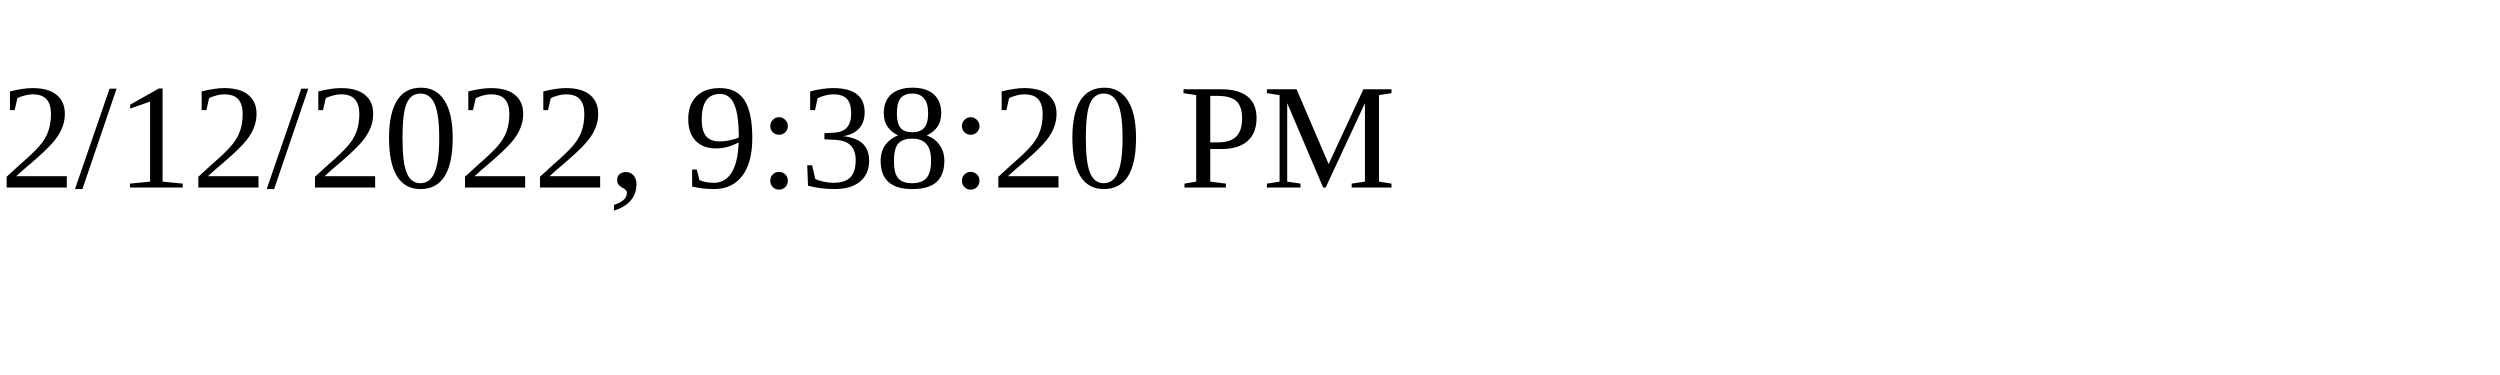
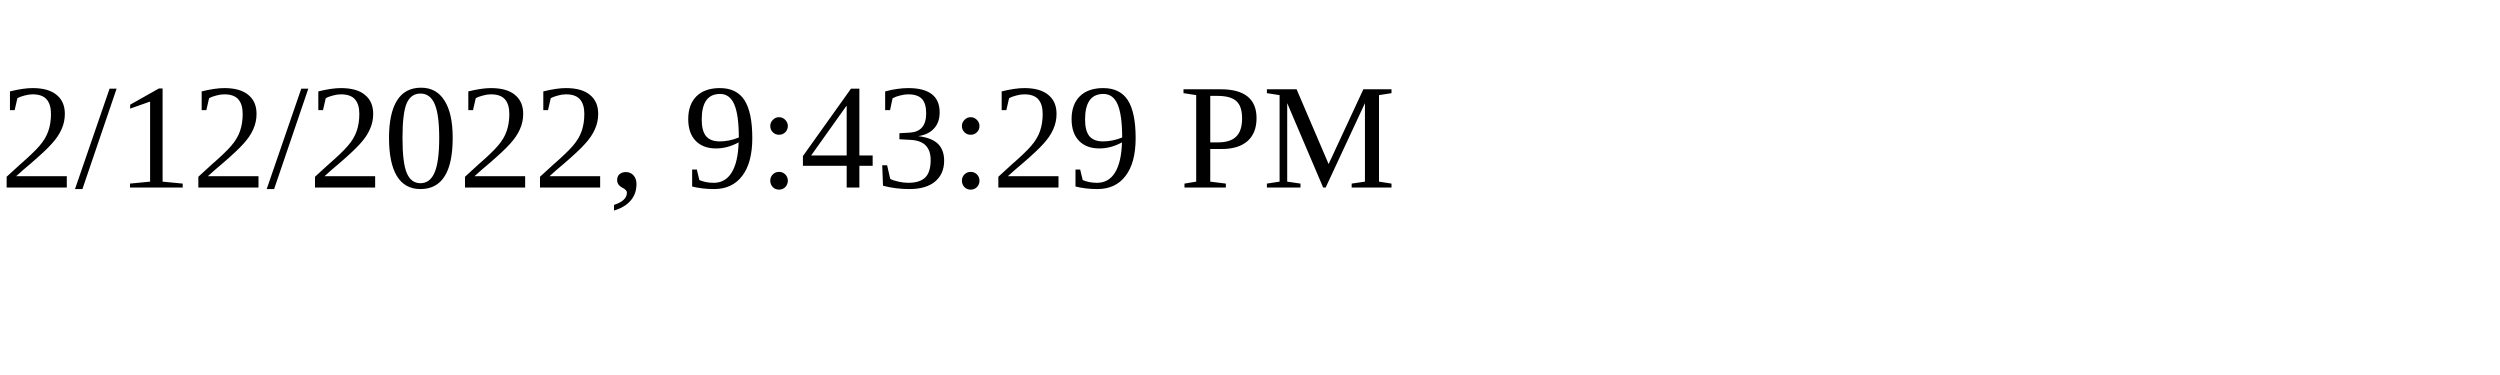
<svg xmlns="http://www.w3.org/2000/svg" height="30" width="200">
-   <text x="0" y="15">2/12/2022, 9:38:20 PM</text>
+   <text x="0" y="15">2/12/2022, 9:43:29 PM</text>
</svg>
